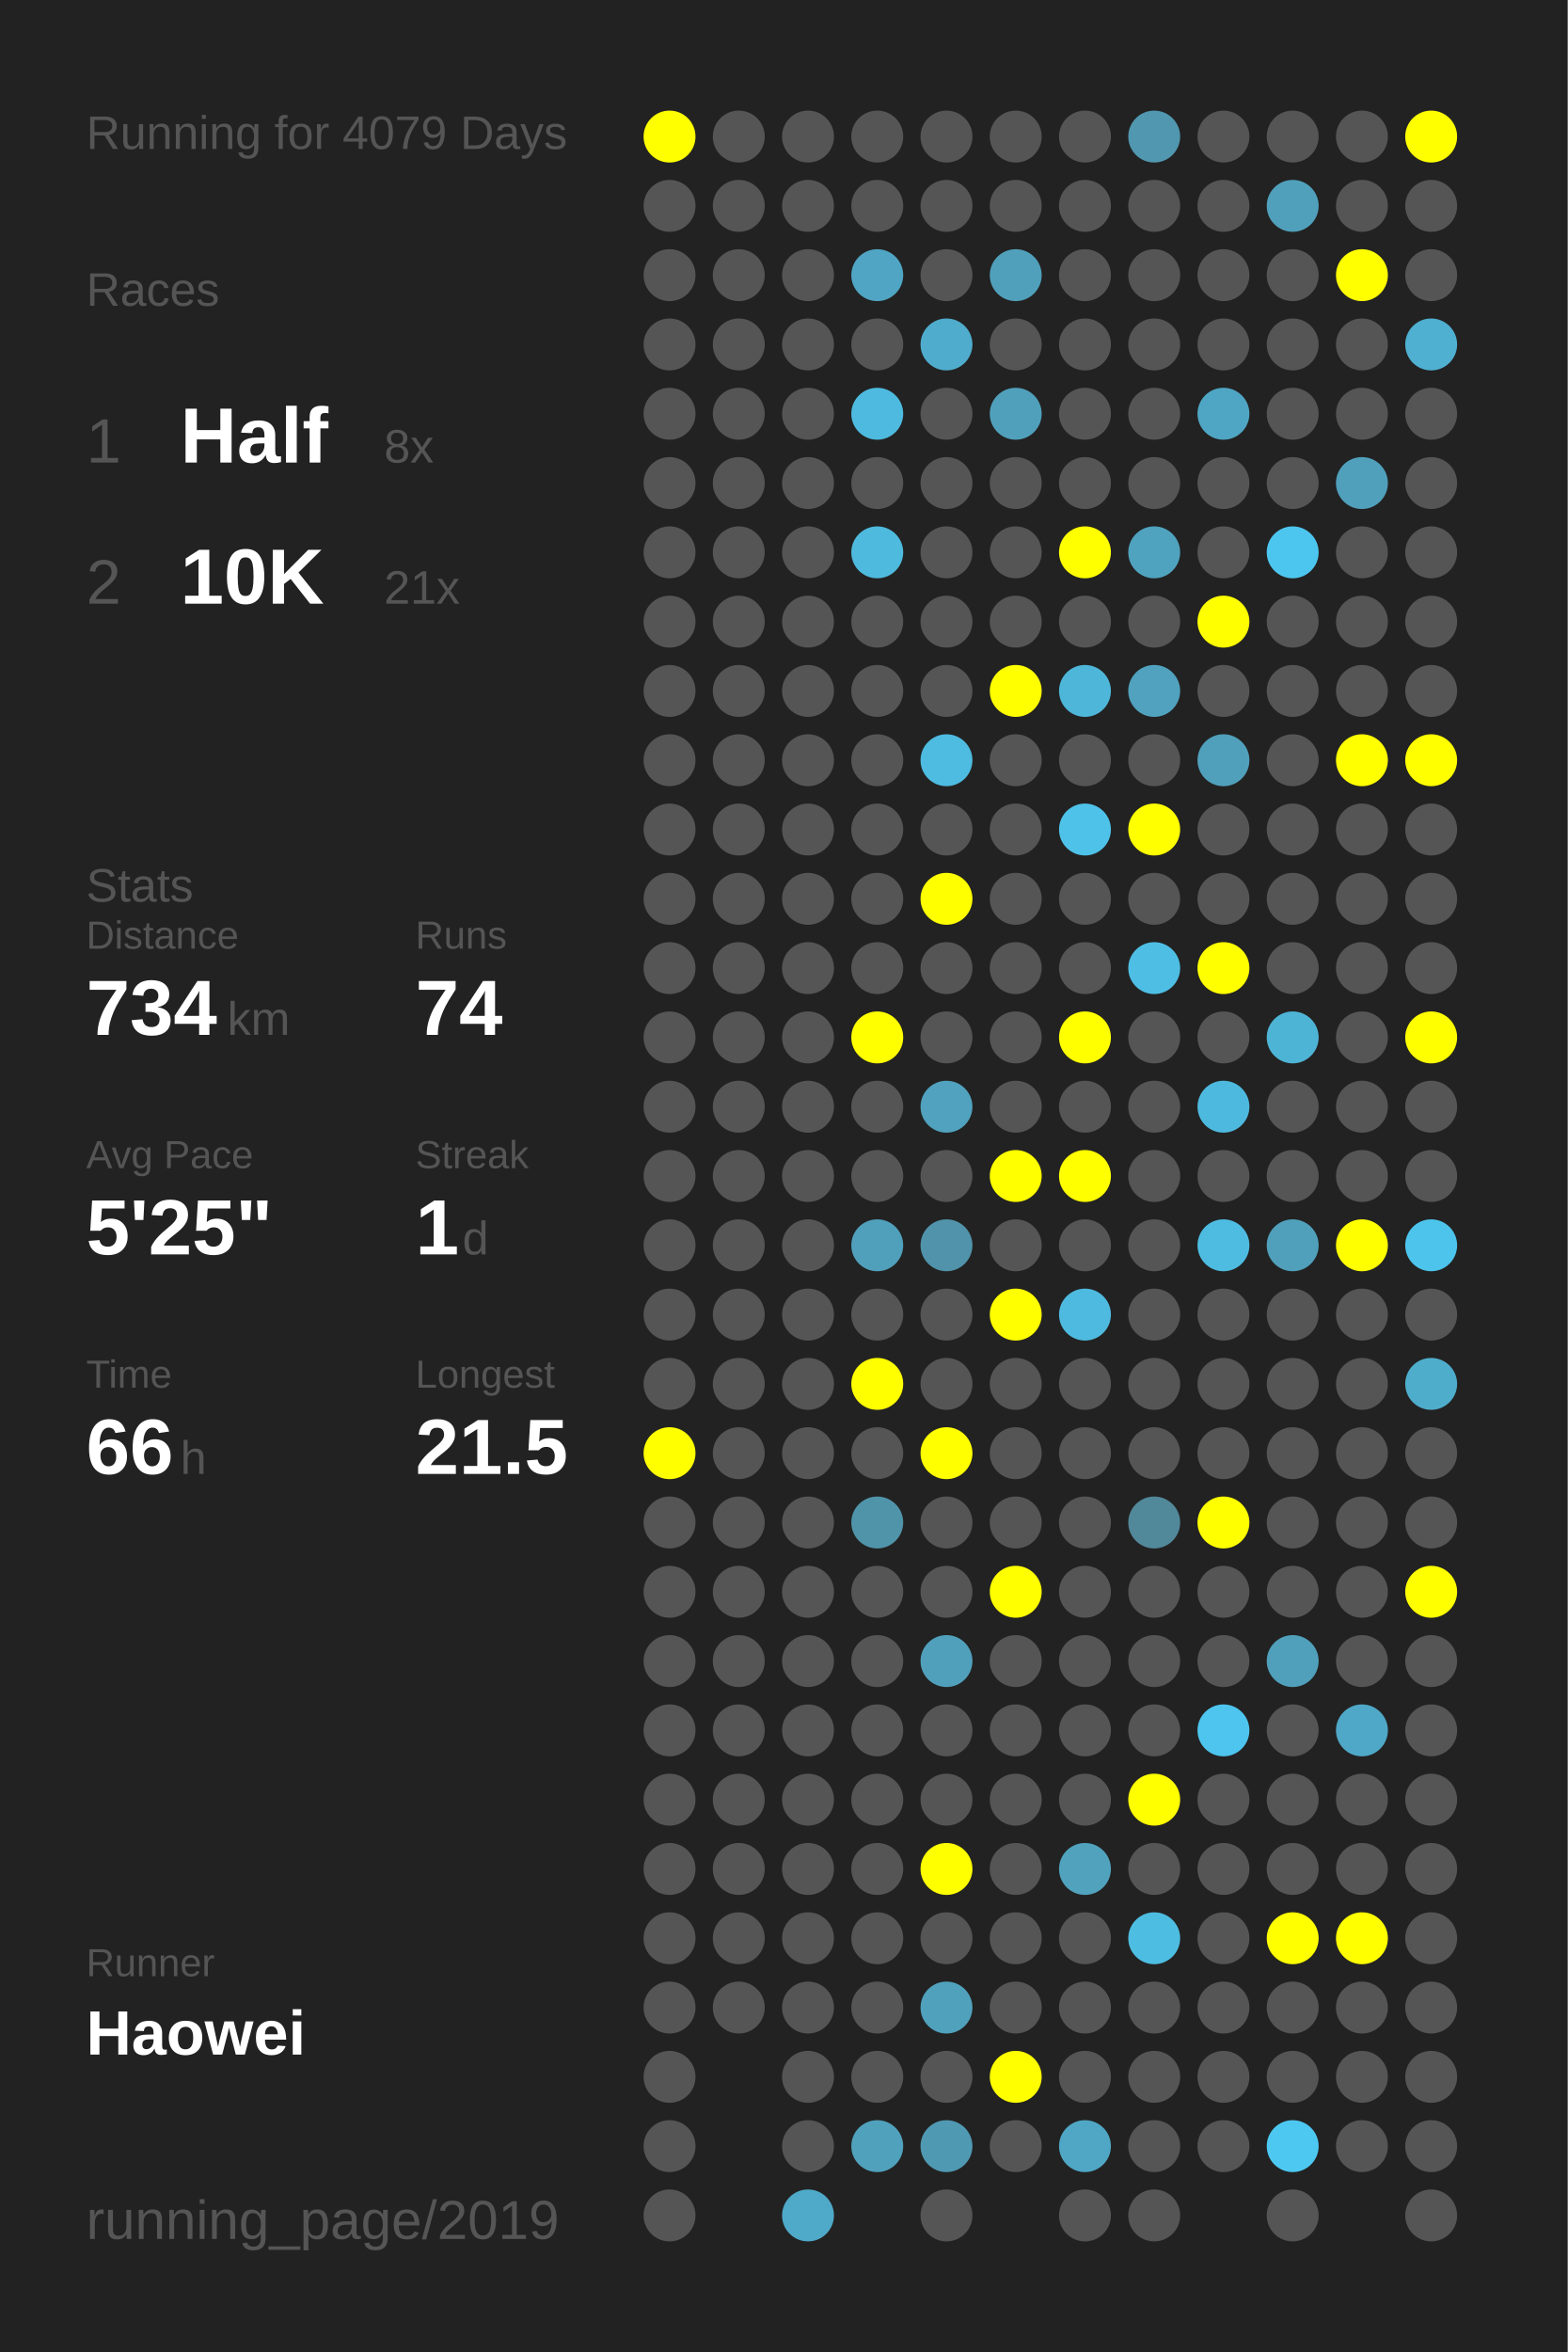
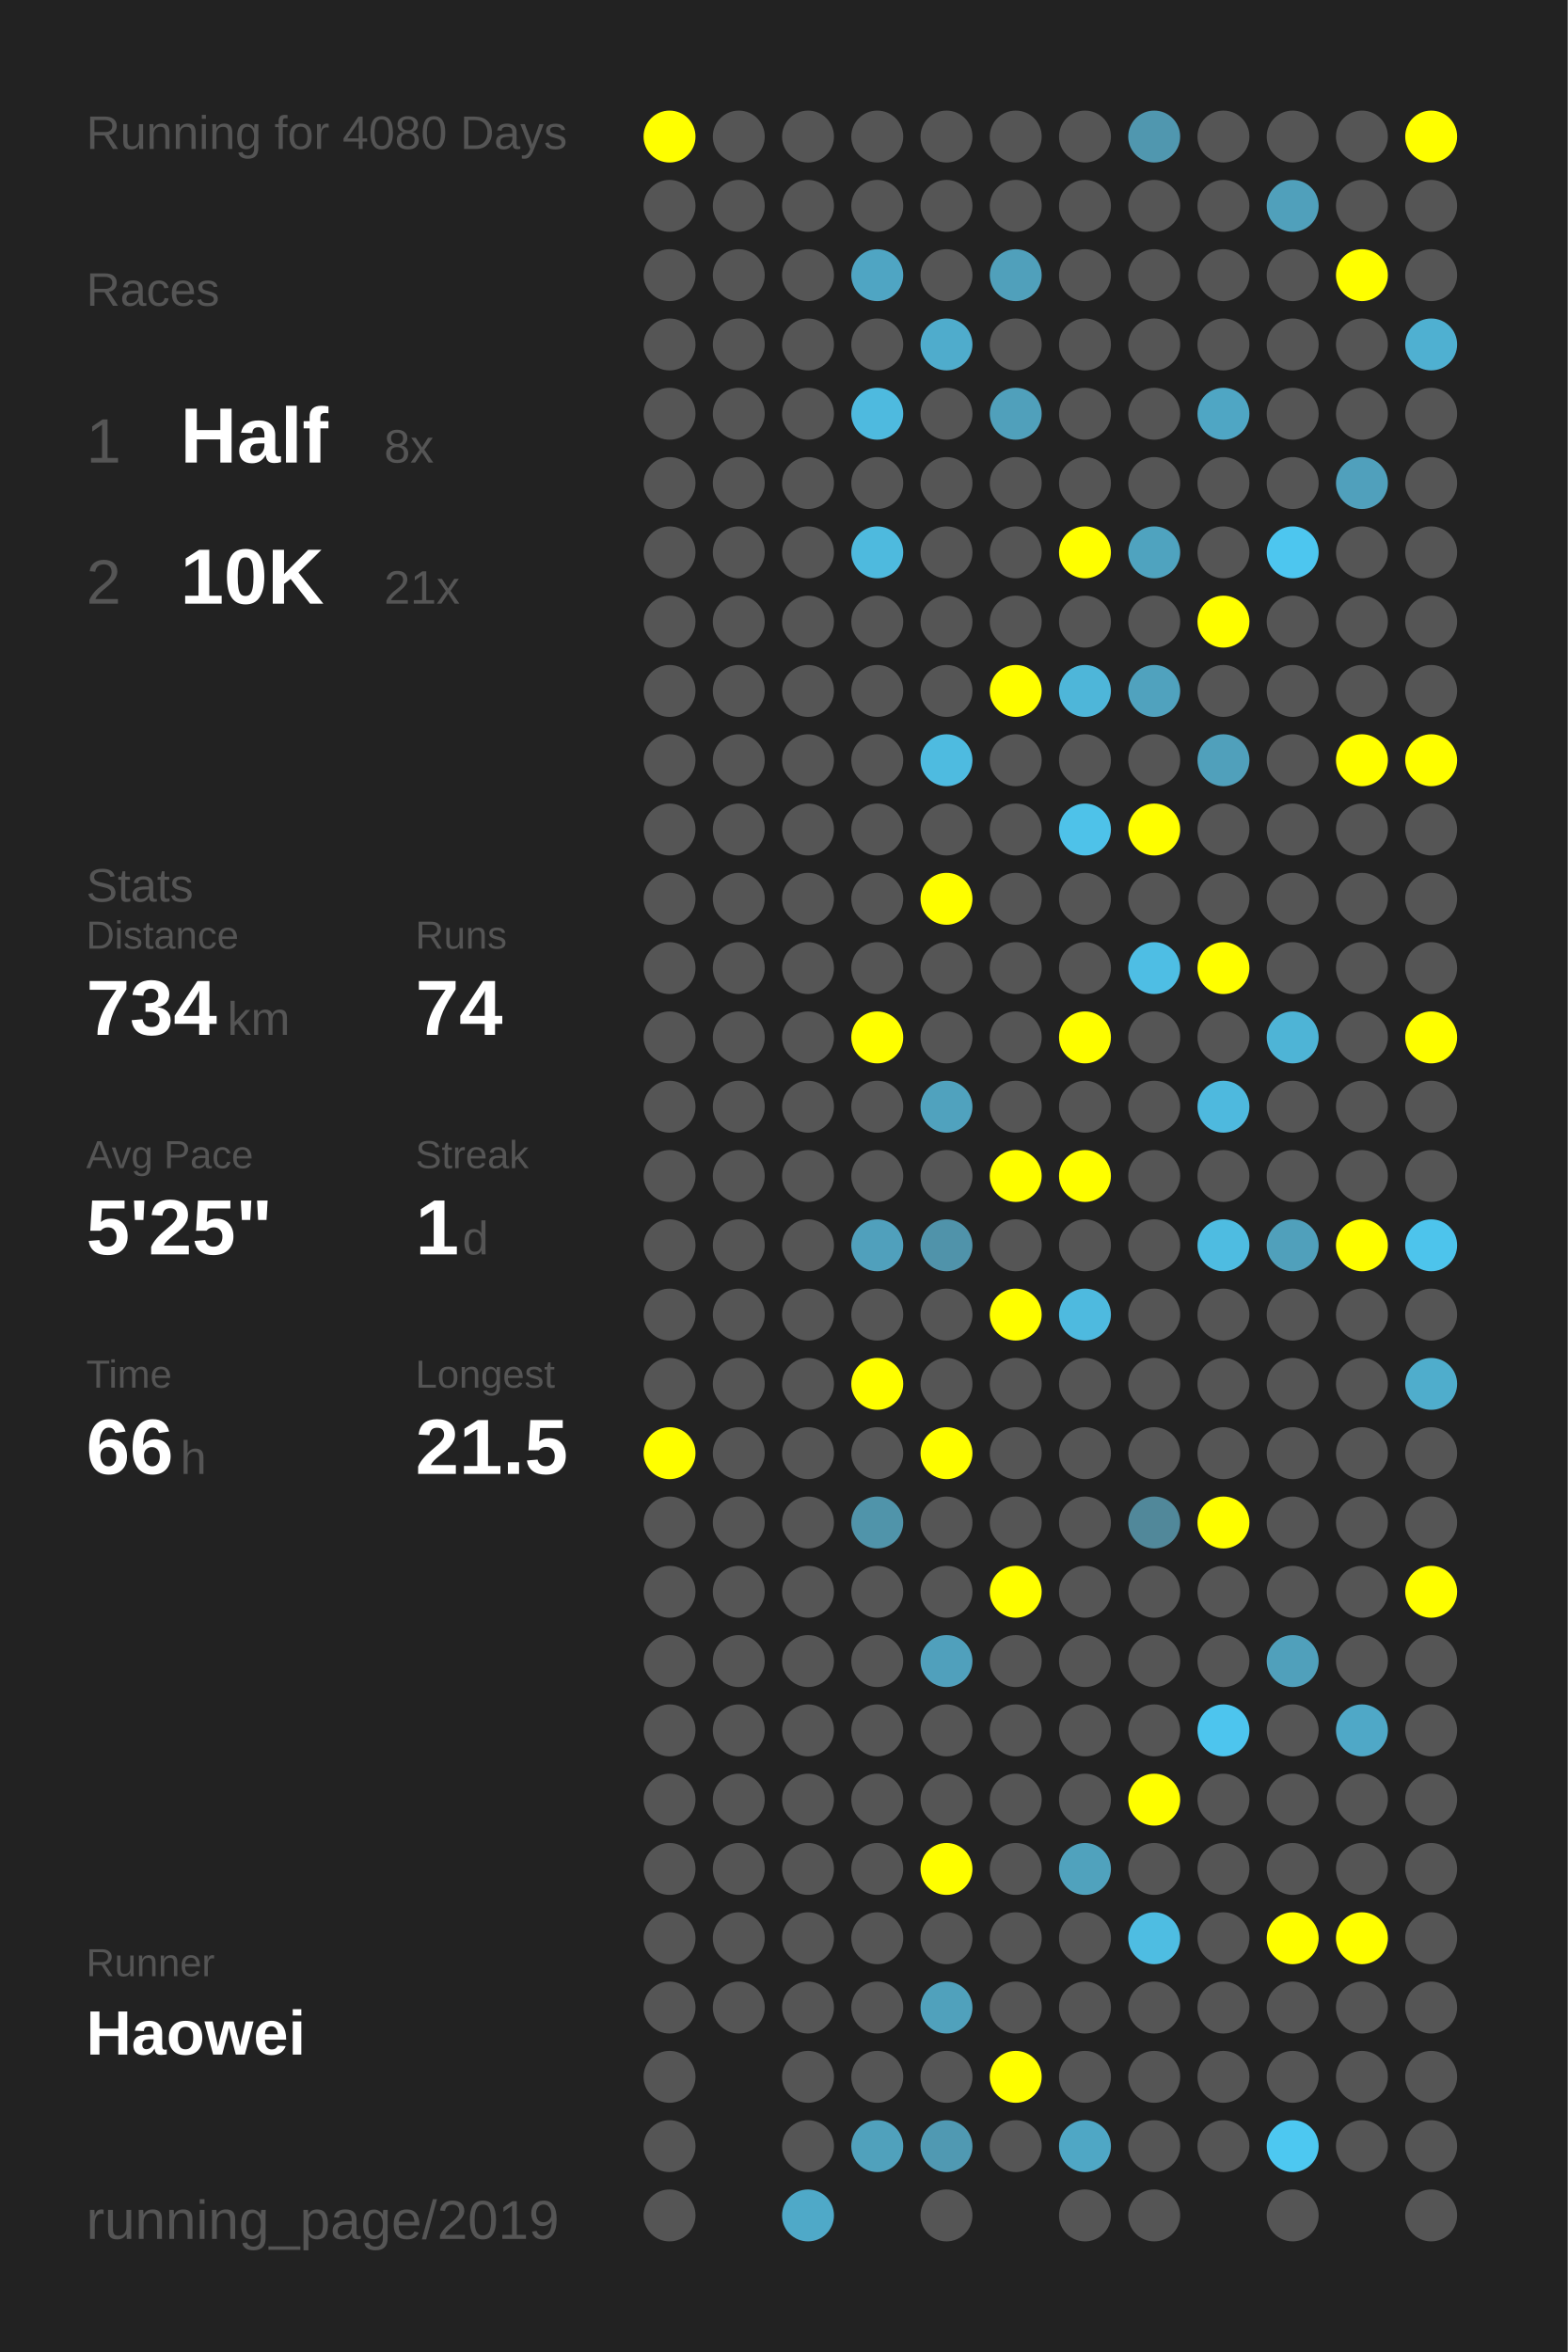
<svg xmlns="http://www.w3.org/2000/svg" baseProfile="full" height="300mm" version="1.1" viewBox="0,0,200,300" width="200mm">
  <defs />
  <rect fill="#222222" height="300" width="200" x="0" y="0" />
-   <text fill="#555555" style="font-size:6px; font-family:Arial;" x="11" y="19">Running for 4079 Days</text>
+   <text fill="#555555" style="font-size:6px; font-family:Arial;" x="11" y="19">Running for 4080 Days</text>
  <text fill="#555555" style="font-size:6px; font-family:Arial;" x="11" y="39">Races</text>
  <text fill="#555555" style="font-size:8px; font-family:Arial;" x="11" y="59">1</text>
  <text fill="#FFFFFF" style="font-size:10px; font-family:Arial; font-weight:bold;" x="23" y="59">Half</text>
  <text fill="#555555" style="font-size:6px; font-family:Arial;" x="49" y="59">8x</text>
  <text fill="#555555" style="font-size:8px; font-family:Arial;" x="11" y="77">2</text>
  <text fill="#FFFFFF" style="font-size:10px; font-family:Arial; font-weight:bold;" x="23" y="77">10K</text>
  <text fill="#555555" style="font-size:6px; font-family:Arial;" x="49" y="77">21x</text>
  <text fill="#555555" style="font-size:6px; font-family:Arial;" x="11" y="115">Stats</text>
  <text fill="#555555" style="font-size:5px; font-family:Arial;" x="11" y="121">Distance</text>
  <text fill="#FFFFFF" style="font-size:10px; font-family:Arial; font-weight:bold;" x="11" y="132">734</text>
  <text fill="#555555" style="font-size:6px; font-family:Arial;" x="29" y="132">km</text>
  <text fill="#555555" style="font-size:5px; font-family:Arial;" x="53" y="121">Runs</text>
  <text fill="#FFFFFF" style="font-size:10px; font-family:Arial; font-weight:bold;" x="53" y="132">74</text>
  <text fill="#555555" style="font-size:5px; font-family:Arial;" x="11" y="149">Avg Pace</text>
  <text fill="#FFFFFF" style="font-size:10px; font-family:Arial; font-weight:bold;" x="11" y="160">5'25"</text>
  <text fill="#555555" style="font-size:5px; font-family:Arial;" x="53" y="149">Streak</text>
  <text fill="#FFFFFF" style="font-size:10px; font-family:Arial; font-weight:bold;" x="53" y="160">1</text>
  <text fill="#555555" style="font-size:6px; font-family:Arial;" x="59" y="160">d</text>
  <text fill="#555555" style="font-size:5px; font-family:Arial;" x="11" y="177">Time</text>
  <text fill="#FFFFFF" style="font-size:10px; font-family:Arial; font-weight:bold;" x="11" y="188">66</text>
  <text fill="#555555" style="font-size:6px; font-family:Arial;" x="23" y="188">h</text>
  <text fill="#555555" style="font-size:5px; font-family:Arial;" x="53" y="177">Longest</text>
  <text fill="#FFFFFF" style="font-size:10px; font-family:Arial; font-weight:bold;" x="53" y="188">21.5</text>
  <text fill="#555555" style="font-size:5px; font-family:Arial;" x="11" y="252.065">Runner</text>
  <text fill="#FFFFFF" style="font-size:8px; font-family:Arial; font-weight:bold;" x="11" y="262.065">Haowei</text>
  <text fill="#555555" style="font-size:7px; font-family:Arial;" x="11" y="285.581">running_page/2019</text>
  <circle cx="85.417" cy="17.419" fill="#FFFF00" r="3.312" />
  <circle cx="85.417" cy="26.258" fill="#555555" r="3.312" />
  <circle cx="85.417" cy="35.097" fill="#555555" r="3.312" />
  <circle cx="85.417" cy="43.935" fill="#555555" r="3.312" />
  <circle cx="85.417" cy="52.774" fill="#555555" r="3.312" />
  <circle cx="85.417" cy="61.613" fill="#555555" r="3.312" />
  <circle cx="85.417" cy="70.452" fill="#555555" r="3.312" />
  <circle cx="85.417" cy="79.29" fill="#555555" r="3.312" />
  <circle cx="85.417" cy="88.129" fill="#555555" r="3.312" />
  <circle cx="85.417" cy="96.968" fill="#555555" r="3.312" />
  <circle cx="85.417" cy="105.806" fill="#555555" r="3.312" />
  <circle cx="85.417" cy="114.645" fill="#555555" r="3.312" />
  <circle cx="85.417" cy="123.484" fill="#555555" r="3.312" />
  <circle cx="85.417" cy="132.323" fill="#555555" r="3.312" />
  <circle cx="85.417" cy="141.161" fill="#555555" r="3.312" />
  <circle cx="85.417" cy="150" fill="#555555" r="3.312" />
  <circle cx="85.417" cy="158.839" fill="#555555" r="3.312" />
  <circle cx="85.417" cy="167.677" fill="#555555" r="3.312" />
  <circle cx="85.417" cy="176.516" fill="#555555" r="3.312" />
  <circle cx="85.417" cy="185.355" fill="#FFFF00" r="3.312" />
  <circle cx="85.417" cy="194.194" fill="#555555" r="3.312" />
  <circle cx="85.417" cy="203.032" fill="#555555" r="3.312" />
  <circle cx="85.417" cy="211.871" fill="#555555" r="3.312" />
  <circle cx="85.417" cy="220.71" fill="#555555" r="3.312" />
  <circle cx="85.417" cy="229.548" fill="#555555" r="3.312" />
  <circle cx="85.417" cy="238.387" fill="#555555" r="3.312" />
  <circle cx="85.417" cy="247.226" fill="#555555" r="3.312" />
  <circle cx="85.417" cy="256.065" fill="#555555" r="3.312" />
  <circle cx="85.417" cy="264.903" fill="#555555" r="3.312" />
  <circle cx="85.417" cy="273.742" fill="#555555" r="3.312" />
  <circle cx="85.417" cy="282.581" fill="#555555" r="3.312" />
  <circle cx="94.25" cy="17.419" fill="#555555" r="3.312" />
  <circle cx="94.25" cy="26.258" fill="#555555" r="3.312" />
  <circle cx="94.25" cy="35.097" fill="#555555" r="3.312" />
  <circle cx="94.25" cy="43.935" fill="#555555" r="3.312" />
  <circle cx="94.25" cy="52.774" fill="#555555" r="3.312" />
  <circle cx="94.25" cy="61.613" fill="#555555" r="3.312" />
  <circle cx="94.25" cy="70.452" fill="#555555" r="3.312" />
  <circle cx="94.25" cy="79.29" fill="#555555" r="3.312" />
  <circle cx="94.25" cy="88.129" fill="#555555" r="3.312" />
  <circle cx="94.25" cy="96.968" fill="#555555" r="3.312" />
  <circle cx="94.25" cy="105.806" fill="#555555" r="3.312" />
  <circle cx="94.25" cy="114.645" fill="#555555" r="3.312" />
  <circle cx="94.25" cy="123.484" fill="#555555" r="3.312" />
  <circle cx="94.25" cy="132.323" fill="#555555" r="3.312" />
  <circle cx="94.25" cy="141.161" fill="#555555" r="3.312" />
  <circle cx="94.25" cy="150" fill="#555555" r="3.312" />
  <circle cx="94.25" cy="158.839" fill="#555555" r="3.312" />
  <circle cx="94.25" cy="167.677" fill="#555555" r="3.312" />
  <circle cx="94.25" cy="176.516" fill="#555555" r="3.312" />
  <circle cx="94.25" cy="185.355" fill="#555555" r="3.312" />
  <circle cx="94.25" cy="194.194" fill="#555555" r="3.312" />
  <circle cx="94.25" cy="203.032" fill="#555555" r="3.312" />
  <circle cx="94.25" cy="211.871" fill="#555555" r="3.312" />
  <circle cx="94.25" cy="220.71" fill="#555555" r="3.312" />
  <circle cx="94.25" cy="229.548" fill="#555555" r="3.312" />
  <circle cx="94.25" cy="238.387" fill="#555555" r="3.312" />
  <circle cx="94.25" cy="247.226" fill="#555555" r="3.312" />
  <circle cx="94.25" cy="256.065" fill="#555555" r="3.312" />
  <circle cx="103.083" cy="17.419" fill="#555555" r="3.312" />
  <circle cx="103.083" cy="26.258" fill="#555555" r="3.312" />
  <circle cx="103.083" cy="35.097" fill="#555555" r="3.312" />
  <circle cx="103.083" cy="43.935" fill="#555555" r="3.312" />
  <circle cx="103.083" cy="52.774" fill="#555555" r="3.312" />
  <circle cx="103.083" cy="61.613" fill="#555555" r="3.312" />
  <circle cx="103.083" cy="70.452" fill="#555555" r="3.312" />
  <circle cx="103.083" cy="79.29" fill="#555555" r="3.312" />
  <circle cx="103.083" cy="88.129" fill="#555555" r="3.312" />
  <circle cx="103.083" cy="96.968" fill="#555555" r="3.312" />
  <circle cx="103.083" cy="105.806" fill="#555555" r="3.312" />
  <circle cx="103.083" cy="114.645" fill="#555555" r="3.312" />
  <circle cx="103.083" cy="123.484" fill="#555555" r="3.312" />
  <circle cx="103.083" cy="132.323" fill="#555555" r="3.312" />
  <circle cx="103.083" cy="141.161" fill="#555555" r="3.312" />
  <circle cx="103.083" cy="150" fill="#555555" r="3.312" />
  <circle cx="103.083" cy="158.839" fill="#555555" r="3.312" />
  <circle cx="103.083" cy="167.677" fill="#555555" r="3.312" />
  <circle cx="103.083" cy="176.516" fill="#555555" r="3.312" />
  <circle cx="103.083" cy="185.355" fill="#555555" r="3.312" />
  <circle cx="103.083" cy="194.194" fill="#555555" r="3.312" />
  <circle cx="103.083" cy="203.032" fill="#555555" r="3.312" />
  <circle cx="103.083" cy="211.871" fill="#555555" r="3.312" />
  <circle cx="103.083" cy="220.71" fill="#555555" r="3.312" />
  <circle cx="103.083" cy="229.548" fill="#555555" r="3.312" />
  <circle cx="103.083" cy="238.387" fill="#555555" r="3.312" />
  <circle cx="103.083" cy="247.226" fill="#555555" r="3.312" />
  <circle cx="103.083" cy="256.065" fill="#555555" r="3.312" />
  <circle cx="103.083" cy="264.903" fill="#555555" r="3.312" />
  <circle cx="103.083" cy="273.742" fill="#555555" r="3.312" />
  <circle cx="103.083" cy="282.581" fill="#4fa9c8" r="3.312" />
  <circle cx="111.917" cy="17.419" fill="#555555" r="3.312" />
  <circle cx="111.917" cy="26.258" fill="#555555" r="3.312" />
  <circle cx="111.917" cy="35.097" fill="#4fa5c3" r="3.312" />
  <circle cx="111.917" cy="43.935" fill="#555555" r="3.312" />
  <circle cx="111.917" cy="52.774" fill="#4ebadf" r="3.312" />
  <circle cx="111.917" cy="61.613" fill="#555555" r="3.312" />
  <circle cx="111.917" cy="70.452" fill="#4ebade" r="3.312" />
  <circle cx="111.917" cy="79.29" fill="#555555" r="3.312" />
  <circle cx="111.917" cy="88.129" fill="#555555" r="3.312" />
  <circle cx="111.917" cy="96.968" fill="#555555" r="3.312" />
  <circle cx="111.917" cy="105.806" fill="#555555" r="3.312" />
  <circle cx="111.917" cy="114.645" fill="#555555" r="3.312" />
  <circle cx="111.917" cy="123.484" fill="#555555" r="3.312" />
  <circle cx="111.917" cy="132.323" fill="#FFFF00" r="3.312" />
  <circle cx="111.917" cy="141.161" fill="#555555" r="3.312" />
  <circle cx="111.917" cy="150" fill="#555555" r="3.312" />
  <circle cx="111.917" cy="158.839" fill="#50a0bc" r="3.312" />
  <circle cx="111.917" cy="167.677" fill="#555555" r="3.312" />
  <circle cx="111.917" cy="176.516" fill="#FFFF00" r="3.312" />
  <circle cx="111.917" cy="185.355" fill="#555555" r="3.312" />
  <circle cx="111.917" cy="194.194" fill="#5094aa" r="3.312" />
  <circle cx="111.917" cy="203.032" fill="#555555" r="3.312" />
  <circle cx="111.917" cy="211.871" fill="#555555" r="3.312" />
  <circle cx="111.917" cy="220.71" fill="#555555" r="3.312" />
  <circle cx="111.917" cy="229.548" fill="#555555" r="3.312" />
  <circle cx="111.917" cy="238.387" fill="#555555" r="3.312" />
  <circle cx="111.917" cy="247.226" fill="#555555" r="3.312" />
  <circle cx="111.917" cy="256.065" fill="#555555" r="3.312" />
  <circle cx="111.917" cy="264.903" fill="#555555" r="3.312" />
  <circle cx="111.917" cy="273.742" fill="#50a1bc" r="3.312" />
  <circle cx="120.75" cy="17.419" fill="#555555" r="3.312" />
  <circle cx="120.75" cy="26.258" fill="#555555" r="3.312" />
  <circle cx="120.75" cy="35.097" fill="#555555" r="3.312" />
  <circle cx="120.75" cy="43.935" fill="#4faccc" r="3.312" />
  <circle cx="120.75" cy="52.774" fill="#555555" r="3.312" />
  <circle cx="120.75" cy="61.613" fill="#555555" r="3.312" />
  <circle cx="120.75" cy="70.452" fill="#555555" r="3.312" />
  <circle cx="120.75" cy="79.29" fill="#555555" r="3.312" />
  <circle cx="120.75" cy="88.129" fill="#555555" r="3.312" />
  <circle cx="120.75" cy="96.968" fill="#4ebbe0" r="3.312" />
  <circle cx="120.75" cy="105.806" fill="#555555" r="3.312" />
  <circle cx="120.75" cy="114.645" fill="#FFFF00" r="3.312" />
  <circle cx="120.75" cy="123.484" fill="#555555" r="3.312" />
  <circle cx="120.75" cy="132.323" fill="#555555" r="3.312" />
  <circle cx="120.75" cy="141.161" fill="#50a2be" r="3.312" />
  <circle cx="120.75" cy="150" fill="#555555" r="3.312" />
  <circle cx="120.75" cy="158.839" fill="#5093aa" r="3.312" />
  <circle cx="120.75" cy="167.677" fill="#555555" r="3.312" />
  <circle cx="120.75" cy="176.516" fill="#555555" r="3.312" />
  <circle cx="120.75" cy="185.355" fill="#FFFF00" r="3.312" />
  <circle cx="120.75" cy="194.194" fill="#555555" r="3.312" />
  <circle cx="120.75" cy="203.032" fill="#555555" r="3.312" />
  <circle cx="120.75" cy="211.871" fill="#50a0bc" r="3.312" />
  <circle cx="120.75" cy="220.71" fill="#555555" r="3.312" />
  <circle cx="120.75" cy="229.548" fill="#555555" r="3.312" />
  <circle cx="120.75" cy="238.387" fill="#FFFF00" r="3.312" />
  <circle cx="120.75" cy="247.226" fill="#555555" r="3.312" />
  <circle cx="120.75" cy="256.065" fill="#50a1bc" r="3.312" />
  <circle cx="120.75" cy="264.903" fill="#555555" r="3.312" />
  <circle cx="120.75" cy="273.742" fill="#5099b2" r="3.312" />
  <circle cx="120.75" cy="282.581" fill="#555555" r="3.312" />
  <circle cx="129.583" cy="17.419" fill="#555555" r="3.312" />
  <circle cx="129.583" cy="26.258" fill="#555555" r="3.312" />
  <circle cx="129.583" cy="35.097" fill="#50a0bb" r="3.312" />
  <circle cx="129.583" cy="43.935" fill="#555555" r="3.312" />
  <circle cx="129.583" cy="52.774" fill="#50a0bb" r="3.312" />
  <circle cx="129.583" cy="61.613" fill="#555555" r="3.312" />
  <circle cx="129.583" cy="70.452" fill="#555555" r="3.312" />
  <circle cx="129.583" cy="79.29" fill="#555555" r="3.312" />
  <circle cx="129.583" cy="88.129" fill="#FFFF00" r="3.312" />
  <circle cx="129.583" cy="96.968" fill="#555555" r="3.312" />
  <circle cx="129.583" cy="105.806" fill="#555555" r="3.312" />
  <circle cx="129.583" cy="114.645" fill="#555555" r="3.312" />
  <circle cx="129.583" cy="123.484" fill="#555555" r="3.312" />
  <circle cx="129.583" cy="132.323" fill="#555555" r="3.312" />
  <circle cx="129.583" cy="141.161" fill="#555555" r="3.312" />
  <circle cx="129.583" cy="150" fill="#FFFF00" r="3.312" />
  <circle cx="129.583" cy="158.839" fill="#555555" r="3.312" />
  <circle cx="129.583" cy="167.677" fill="#FFFF00" r="3.312" />
  <circle cx="129.583" cy="176.516" fill="#555555" r="3.312" />
  <circle cx="129.583" cy="185.355" fill="#555555" r="3.312" />
  <circle cx="129.583" cy="194.194" fill="#555555" r="3.312" />
  <circle cx="129.583" cy="203.032" fill="#FFFF00" r="3.312" />
  <circle cx="129.583" cy="211.871" fill="#555555" r="3.312" />
  <circle cx="129.583" cy="220.71" fill="#555555" r="3.312" />
  <circle cx="129.583" cy="229.548" fill="#555555" r="3.312" />
  <circle cx="129.583" cy="238.387" fill="#555555" r="3.312" />
  <circle cx="129.583" cy="247.226" fill="#555555" r="3.312" />
  <circle cx="129.583" cy="256.065" fill="#555555" r="3.312" />
  <circle cx="129.583" cy="264.903" fill="#FFFF00" r="3.312" />
  <circle cx="129.583" cy="273.742" fill="#555555" r="3.312" />
  <circle cx="138.417" cy="17.419" fill="#555555" r="3.312" />
  <circle cx="138.417" cy="26.258" fill="#555555" r="3.312" />
  <circle cx="138.417" cy="35.097" fill="#555555" r="3.312" />
  <circle cx="138.417" cy="43.935" fill="#555555" r="3.312" />
  <circle cx="138.417" cy="52.774" fill="#555555" r="3.312" />
  <circle cx="138.417" cy="61.613" fill="#555555" r="3.312" />
  <circle cx="138.417" cy="70.452" fill="#FFFF00" r="3.312" />
  <circle cx="138.417" cy="79.29" fill="#555555" r="3.312" />
  <circle cx="138.417" cy="88.129" fill="#4eb6d9" r="3.312" />
  <circle cx="138.417" cy="96.968" fill="#555555" r="3.312" />
  <circle cx="138.417" cy="105.806" fill="#4ec2e9" r="3.312" />
  <circle cx="138.417" cy="114.645" fill="#555555" r="3.312" />
  <circle cx="138.417" cy="123.484" fill="#555555" r="3.312" />
  <circle cx="138.417" cy="132.323" fill="#FFFF00" r="3.312" />
  <circle cx="138.417" cy="141.161" fill="#555555" r="3.312" />
  <circle cx="138.417" cy="150" fill="#FFFF00" r="3.312" />
  <circle cx="138.417" cy="158.839" fill="#555555" r="3.312" />
  <circle cx="138.417" cy="167.677" fill="#4ebadf" r="3.312" />
  <circle cx="138.417" cy="176.516" fill="#555555" r="3.312" />
  <circle cx="138.417" cy="185.355" fill="#555555" r="3.312" />
  <circle cx="138.417" cy="194.194" fill="#555555" r="3.312" />
  <circle cx="138.417" cy="203.032" fill="#555555" r="3.312" />
  <circle cx="138.417" cy="211.871" fill="#555555" r="3.312" />
  <circle cx="138.417" cy="220.71" fill="#555555" r="3.312" />
  <circle cx="138.417" cy="229.548" fill="#555555" r="3.312" />
  <circle cx="138.417" cy="238.387" fill="#50a2bd" r="3.312" />
  <circle cx="138.417" cy="247.226" fill="#555555" r="3.312" />
  <circle cx="138.417" cy="256.065" fill="#555555" r="3.312" />
  <circle cx="138.417" cy="264.903" fill="#555555" r="3.312" />
  <circle cx="138.417" cy="273.742" fill="#4fa7c5" r="3.312" />
  <circle cx="138.417" cy="282.581" fill="#555555" r="3.312" />
  <circle cx="147.25" cy="17.419" fill="#5097af" r="3.312" />
  <circle cx="147.25" cy="26.258" fill="#555555" r="3.312" />
  <circle cx="147.25" cy="35.097" fill="#555555" r="3.312" />
  <circle cx="147.25" cy="43.935" fill="#555555" r="3.312" />
  <circle cx="147.25" cy="52.774" fill="#555555" r="3.312" />
  <circle cx="147.25" cy="61.613" fill="#555555" r="3.312" />
  <circle cx="147.25" cy="70.452" fill="#4fa3bf" r="3.312" />
  <circle cx="147.25" cy="79.29" fill="#555555" r="3.312" />
  <circle cx="147.25" cy="88.129" fill="#50a2be" r="3.312" />
  <circle cx="147.25" cy="96.968" fill="#555555" r="3.312" />
  <circle cx="147.25" cy="105.806" fill="#FFFF00" r="3.312" />
  <circle cx="147.25" cy="114.645" fill="#555555" r="3.312" />
  <circle cx="147.25" cy="123.484" fill="#4ebee4" r="3.312" />
  <circle cx="147.25" cy="132.323" fill="#555555" r="3.312" />
  <circle cx="147.25" cy="141.161" fill="#555555" r="3.312" />
  <circle cx="147.25" cy="150" fill="#555555" r="3.312" />
  <circle cx="147.25" cy="158.839" fill="#555555" r="3.312" />
  <circle cx="147.25" cy="167.677" fill="#555555" r="3.312" />
  <circle cx="147.25" cy="176.516" fill="#555555" r="3.312" />
  <circle cx="147.25" cy="185.355" fill="#555555" r="3.312" />
  <circle cx="147.25" cy="194.194" fill="#51889a" r="3.312" />
  <circle cx="147.25" cy="203.032" fill="#555555" r="3.312" />
  <circle cx="147.25" cy="211.871" fill="#555555" r="3.312" />
  <circle cx="147.25" cy="220.71" fill="#555555" r="3.312" />
  <circle cx="147.25" cy="229.548" fill="#FFFF00" r="3.312" />
  <circle cx="147.25" cy="238.387" fill="#555555" r="3.312" />
  <circle cx="147.25" cy="247.226" fill="#4ebde2" r="3.312" />
  <circle cx="147.25" cy="256.065" fill="#555555" r="3.312" />
  <circle cx="147.25" cy="264.903" fill="#555555" r="3.312" />
  <circle cx="147.25" cy="273.742" fill="#555555" r="3.312" />
  <circle cx="147.25" cy="282.581" fill="#555555" r="3.312" />
  <circle cx="156.083" cy="17.419" fill="#555555" r="3.312" />
  <circle cx="156.083" cy="26.258" fill="#555555" r="3.312" />
  <circle cx="156.083" cy="35.097" fill="#555555" r="3.312" />
  <circle cx="156.083" cy="43.935" fill="#555555" r="3.312" />
  <circle cx="156.083" cy="52.774" fill="#4fa6c4" r="3.312" />
  <circle cx="156.083" cy="61.613" fill="#555555" r="3.312" />
  <circle cx="156.083" cy="70.452" fill="#555555" r="3.312" />
  <circle cx="156.083" cy="79.29" fill="#FFFF00" r="3.312" />
  <circle cx="156.083" cy="88.129" fill="#555555" r="3.312" />
  <circle cx="156.083" cy="96.968" fill="#50a0bb" r="3.312" />
  <circle cx="156.083" cy="105.806" fill="#555555" r="3.312" />
  <circle cx="156.083" cy="114.645" fill="#555555" r="3.312" />
  <circle cx="156.083" cy="123.484" fill="#FFFF00" r="3.312" />
  <circle cx="156.083" cy="132.323" fill="#555555" r="3.312" />
  <circle cx="156.083" cy="141.161" fill="#4eb9de" r="3.312" />
  <circle cx="156.083" cy="150" fill="#555555" r="3.312" />
  <circle cx="156.083" cy="158.839" fill="#4ebce1" r="3.312" />
  <circle cx="156.083" cy="167.677" fill="#555555" r="3.312" />
  <circle cx="156.083" cy="176.516" fill="#555555" r="3.312" />
  <circle cx="156.083" cy="185.355" fill="#555555" r="3.312" />
  <circle cx="156.083" cy="194.194" fill="#FFFF00" r="3.312" />
  <circle cx="156.083" cy="203.032" fill="#555555" r="3.312" />
  <circle cx="156.083" cy="211.871" fill="#555555" r="3.312" />
  <circle cx="156.083" cy="220.71" fill="#4dc5ee" r="3.312" />
  <circle cx="156.083" cy="229.548" fill="#555555" r="3.312" />
  <circle cx="156.083" cy="238.387" fill="#555555" r="3.312" />
  <circle cx="156.083" cy="247.226" fill="#555555" r="3.312" />
  <circle cx="156.083" cy="256.065" fill="#555555" r="3.312" />
  <circle cx="156.083" cy="264.903" fill="#555555" r="3.312" />
  <circle cx="156.083" cy="273.742" fill="#555555" r="3.312" />
  <circle cx="164.917" cy="17.419" fill="#555555" r="3.312" />
  <circle cx="164.917" cy="26.258" fill="#50a0bb" r="3.312" />
  <circle cx="164.917" cy="35.097" fill="#555555" r="3.312" />
  <circle cx="164.917" cy="43.935" fill="#555555" r="3.312" />
  <circle cx="164.917" cy="52.774" fill="#555555" r="3.312" />
  <circle cx="164.917" cy="61.613" fill="#555555" r="3.312" />
  <circle cx="164.917" cy="70.452" fill="#4dc6ef" r="3.312" />
  <circle cx="164.917" cy="79.29" fill="#555555" r="3.312" />
  <circle cx="164.917" cy="88.129" fill="#555555" r="3.312" />
  <circle cx="164.917" cy="96.968" fill="#555555" r="3.312" />
  <circle cx="164.917" cy="105.806" fill="#555555" r="3.312" />
  <circle cx="164.917" cy="114.645" fill="#555555" r="3.312" />
  <circle cx="164.917" cy="123.484" fill="#555555" r="3.312" />
  <circle cx="164.917" cy="132.323" fill="#4eb4d6" r="3.312" />
  <circle cx="164.917" cy="141.161" fill="#555555" r="3.312" />
  <circle cx="164.917" cy="150" fill="#555555" r="3.312" />
  <circle cx="164.917" cy="158.839" fill="#50a0bb" r="3.312" />
  <circle cx="164.917" cy="167.677" fill="#555555" r="3.312" />
  <circle cx="164.917" cy="176.516" fill="#555555" r="3.312" />
  <circle cx="164.917" cy="185.355" fill="#555555" r="3.312" />
  <circle cx="164.917" cy="194.194" fill="#555555" r="3.312" />
  <circle cx="164.917" cy="203.032" fill="#555555" r="3.312" />
  <circle cx="164.917" cy="211.871" fill="#50a0bb" r="3.312" />
  <circle cx="164.917" cy="220.71" fill="#555555" r="3.312" />
  <circle cx="164.917" cy="229.548" fill="#555555" r="3.312" />
  <circle cx="164.917" cy="238.387" fill="#555555" r="3.312" />
  <circle cx="164.917" cy="247.226" fill="#FFFF00" r="3.312" />
  <circle cx="164.917" cy="256.065" fill="#555555" r="3.312" />
  <circle cx="164.917" cy="264.903" fill="#555555" r="3.312" />
  <circle cx="164.917" cy="273.742" fill="#4dc8f1" r="3.312" />
  <circle cx="164.917" cy="282.581" fill="#555555" r="3.312" />
  <circle cx="173.75" cy="17.419" fill="#555555" r="3.312" />
  <circle cx="173.75" cy="26.258" fill="#555555" r="3.312" />
  <circle cx="173.75" cy="35.097" fill="#FFFF00" r="3.312" />
  <circle cx="173.75" cy="43.935" fill="#555555" r="3.312" />
  <circle cx="173.75" cy="52.774" fill="#555555" r="3.312" />
  <circle cx="173.75" cy="61.613" fill="#50a0bc" r="3.312" />
  <circle cx="173.75" cy="70.452" fill="#555555" r="3.312" />
  <circle cx="173.75" cy="79.29" fill="#555555" r="3.312" />
  <circle cx="173.75" cy="88.129" fill="#555555" r="3.312" />
  <circle cx="173.75" cy="96.968" fill="#FFFF00" r="3.312" />
  <circle cx="173.75" cy="105.806" fill="#555555" r="3.312" />
  <circle cx="173.75" cy="114.645" fill="#555555" r="3.312" />
  <circle cx="173.75" cy="123.484" fill="#555555" r="3.312" />
  <circle cx="173.75" cy="132.323" fill="#555555" r="3.312" />
  <circle cx="173.75" cy="141.161" fill="#555555" r="3.312" />
  <circle cx="173.75" cy="150" fill="#555555" r="3.312" />
  <circle cx="173.75" cy="158.839" fill="#FFFF00" r="3.312" />
  <circle cx="173.75" cy="167.677" fill="#555555" r="3.312" />
  <circle cx="173.75" cy="176.516" fill="#555555" r="3.312" />
  <circle cx="173.75" cy="185.355" fill="#555555" r="3.312" />
  <circle cx="173.75" cy="194.194" fill="#555555" r="3.312" />
  <circle cx="173.75" cy="203.032" fill="#555555" r="3.312" />
  <circle cx="173.75" cy="211.871" fill="#555555" r="3.312" />
  <circle cx="173.75" cy="220.71" fill="#4fa8c7" r="3.312" />
  <circle cx="173.75" cy="229.548" fill="#555555" r="3.312" />
  <circle cx="173.75" cy="238.387" fill="#555555" r="3.312" />
  <circle cx="173.75" cy="247.226" fill="#FFFF00" r="3.312" />
  <circle cx="173.75" cy="256.065" fill="#555555" r="3.312" />
  <circle cx="173.75" cy="264.903" fill="#555555" r="3.312" />
  <circle cx="173.75" cy="273.742" fill="#555555" r="3.312" />
  <circle cx="182.583" cy="17.419" fill="#FFFF00" r="3.312" />
  <circle cx="182.583" cy="26.258" fill="#555555" r="3.312" />
  <circle cx="182.583" cy="35.097" fill="#555555" r="3.312" />
  <circle cx="182.583" cy="43.935" fill="#4fb0d1" r="3.312" />
  <circle cx="182.583" cy="52.774" fill="#555555" r="3.312" />
  <circle cx="182.583" cy="61.613" fill="#555555" r="3.312" />
  <circle cx="182.583" cy="70.452" fill="#555555" r="3.312" />
  <circle cx="182.583" cy="79.29" fill="#555555" r="3.312" />
  <circle cx="182.583" cy="88.129" fill="#555555" r="3.312" />
  <circle cx="182.583" cy="96.968" fill="#FFFF00" r="3.312" />
  <circle cx="182.583" cy="105.806" fill="#555555" r="3.312" />
  <circle cx="182.583" cy="114.645" fill="#555555" r="3.312" />
  <circle cx="182.583" cy="123.484" fill="#555555" r="3.312" />
  <circle cx="182.583" cy="132.323" fill="#FFFF00" r="3.312" />
  <circle cx="182.583" cy="141.161" fill="#555555" r="3.312" />
  <circle cx="182.583" cy="150" fill="#555555" r="3.312" />
  <circle cx="182.583" cy="158.839" fill="#4dc4ec" r="3.312" />
  <circle cx="182.583" cy="167.677" fill="#555555" r="3.312" />
  <circle cx="182.583" cy="176.516" fill="#4fadcc" r="3.312" />
  <circle cx="182.583" cy="185.355" fill="#555555" r="3.312" />
  <circle cx="182.583" cy="194.194" fill="#555555" r="3.312" />
  <circle cx="182.583" cy="203.032" fill="#FFFF00" r="3.312" />
  <circle cx="182.583" cy="211.871" fill="#555555" r="3.312" />
  <circle cx="182.583" cy="220.71" fill="#555555" r="3.312" />
  <circle cx="182.583" cy="229.548" fill="#555555" r="3.312" />
  <circle cx="182.583" cy="238.387" fill="#555555" r="3.312" />
  <circle cx="182.583" cy="247.226" fill="#555555" r="3.312" />
  <circle cx="182.583" cy="256.065" fill="#555555" r="3.312" />
  <circle cx="182.583" cy="264.903" fill="#555555" r="3.312" />
  <circle cx="182.583" cy="273.742" fill="#555555" r="3.312" />
  <circle cx="182.583" cy="282.581" fill="#555555" r="3.312" />
</svg>
